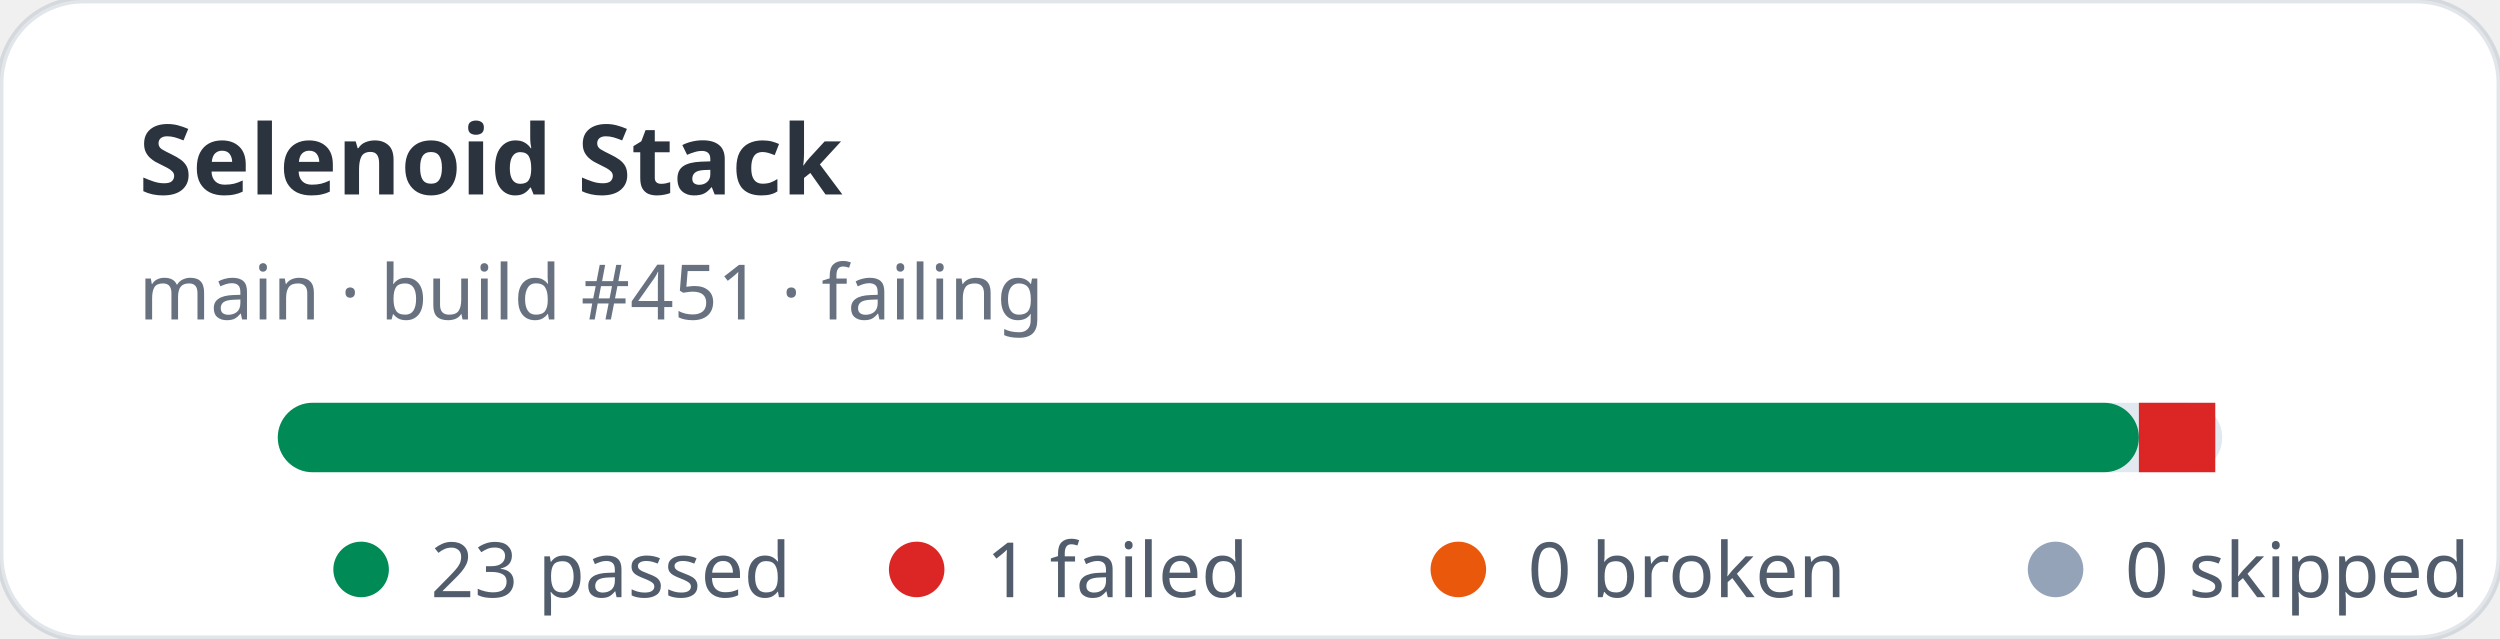
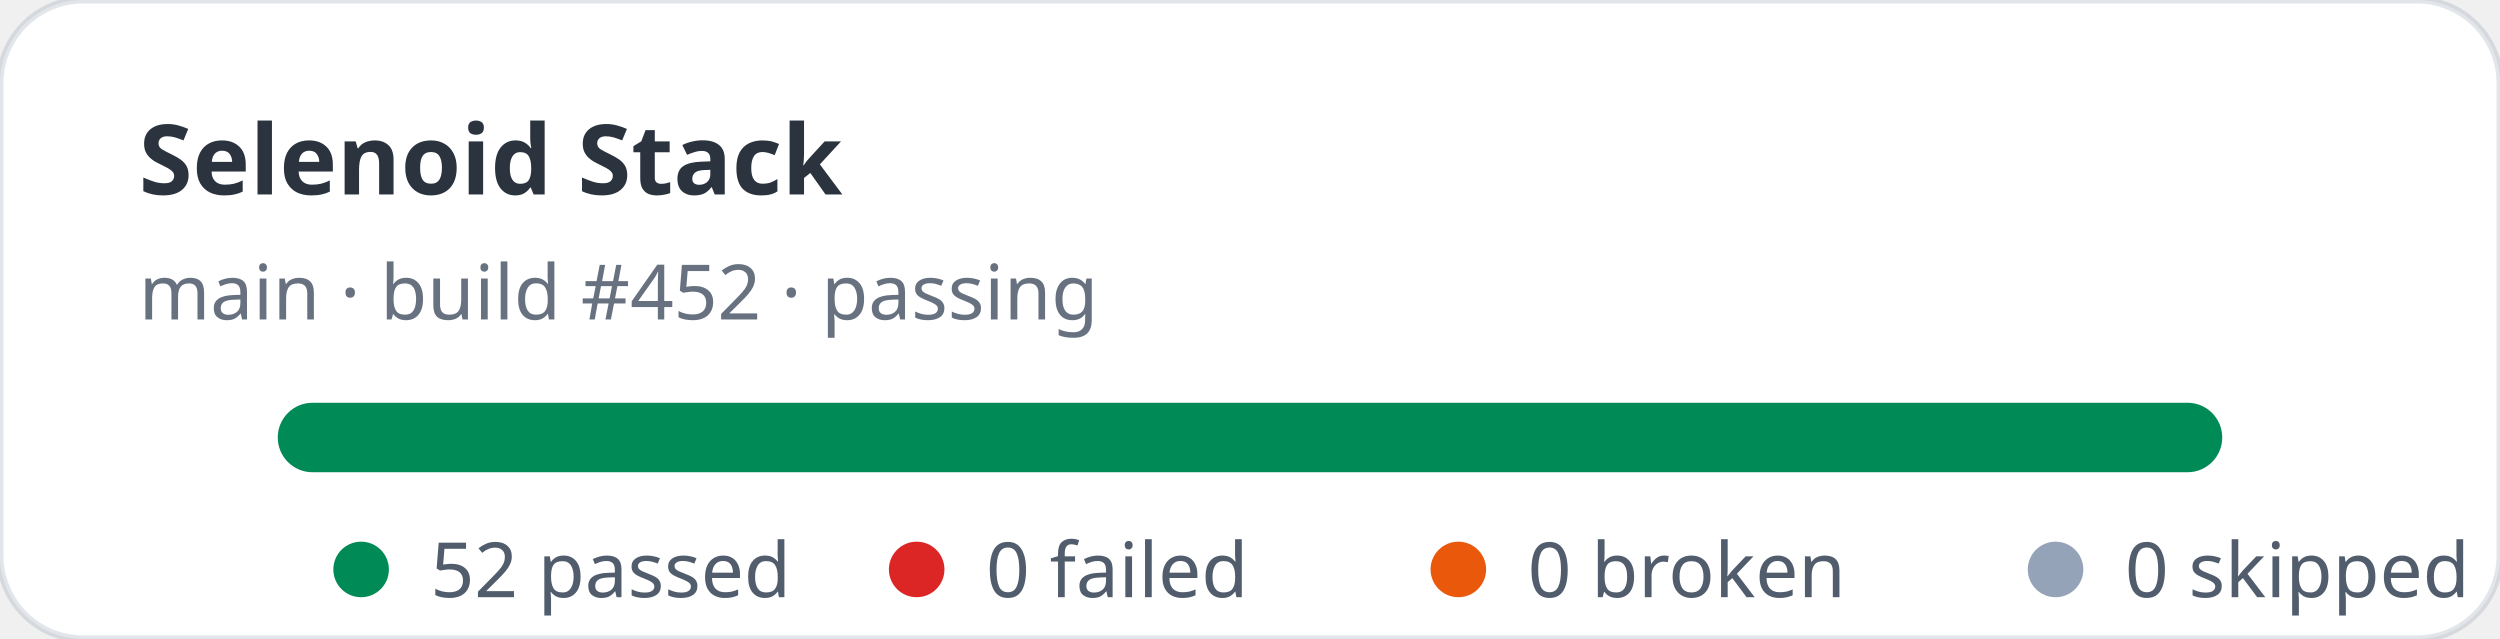
- <svg xmlns="http://www.w3.org/2000/svg" width="360" height="92" viewBox="0 0 360 92" role="img" aria-label="Selenoid Stack stats: 23 passed, 1 failed">
+ <svg xmlns="http://www.w3.org/2000/svg" width="360" height="92" viewBox="0 0 360 92" role="img" aria-label="Selenoid Stack stats: 52 passed, 0 failed">
  <rect width="360" height="92" rx="12" fill="#ffffff" stroke="rgba(11,48,86,0.12)" />
  <text x="20" y="28" fill="rgba(1,10,24,0.83)" font-family="ui-sans-serif,system-ui,sans-serif" font-size="14" font-weight="700">Selenoid Stack</text>
-   <text x="20" y="46" fill="rgba(2,19,44,0.6)" font-family="ui-sans-serif,system-ui,sans-serif" font-size="11">main · build #451 · failing</text>
+   <text x="20" y="46" fill="rgba(2,19,44,0.6)" font-family="ui-sans-serif,system-ui,sans-serif" font-size="11">main · build #452 · passing</text>
  <rect x="40" y="58" width="280" height="10" rx="5" fill="#e2e8f0" />
-   <rect x="40" y="58" width="268" height="10" rx="5" fill="#008a56" />
-   <rect x="308" y="58" width="11" height="10" fill="#dc2626" />
+   <rect x="40" y="58" width="280" height="10" rx="5" fill="#008a56" />
  <g font-family="ui-sans-serif,system-ui,sans-serif" font-size="11" fill="rgba(1,18,40,0.68)">
    <circle cx="52" cy="82" r="4" fill="#008a56" />
-     <text x="62" y="86">23 passed</text>
+     <text x="62" y="86">52 passed</text>
    <circle cx="132" cy="82" r="4" fill="#dc2626" />
-     <text x="142" y="86">1 failed</text>
+     <text x="142" y="86">0 failed</text>
    <circle cx="210" cy="82" r="4" fill="#ea580c" />
    <text x="220" y="86">0 broken</text>
    <circle cx="296" cy="82" r="4" fill="#94a3b8" />
    <text x="306" y="86">0 skipped</text>
  </g>
</svg>
